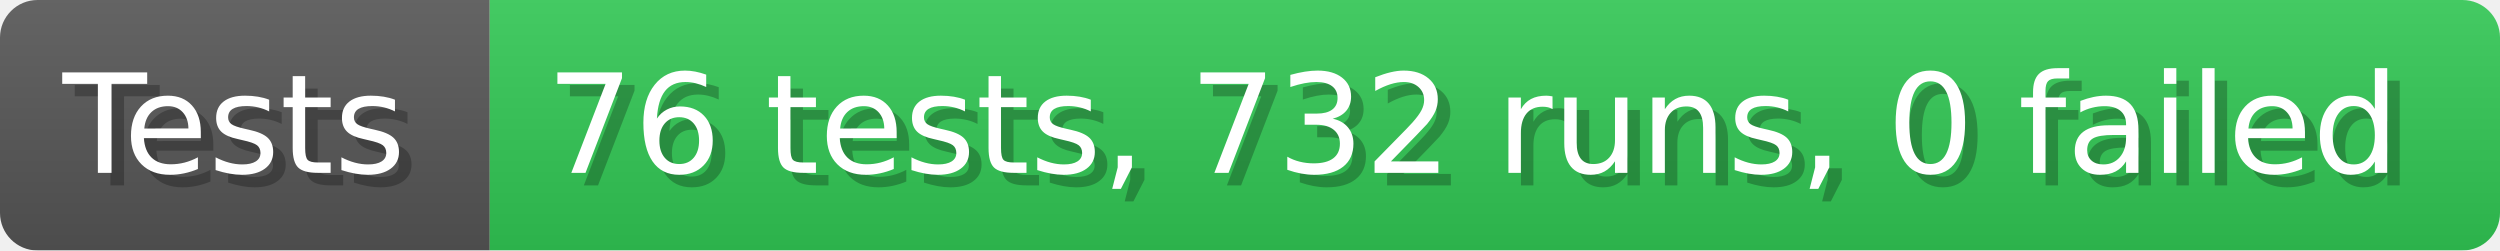
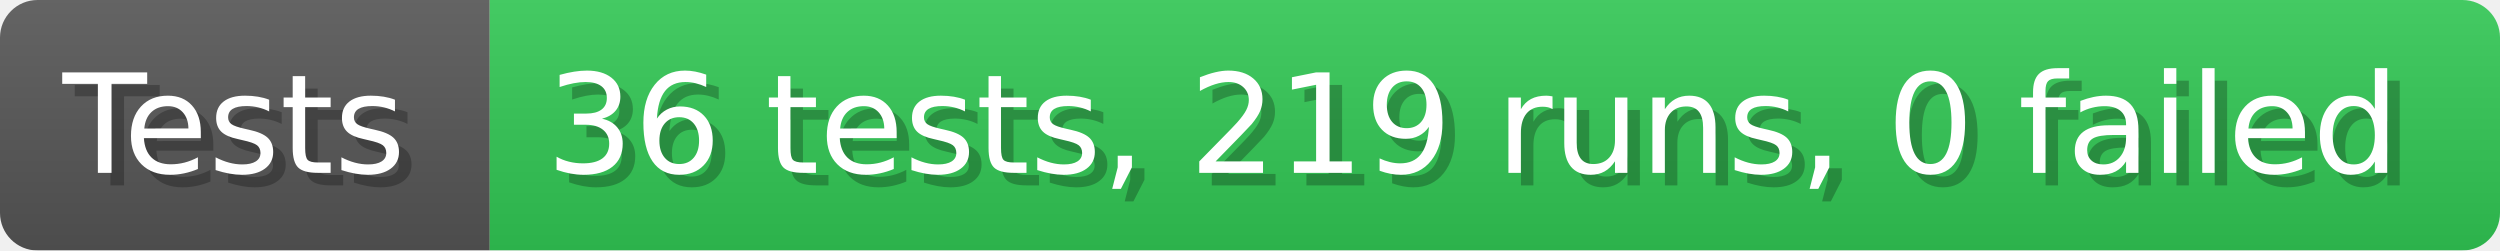
- <svg xmlns="http://www.w3.org/2000/svg" width="199.6" height="20" viewBox="0 0 1996 200" role="img" aria-label="Tests: 76 tests, 732 runs, 0 failed">
+ <svg xmlns="http://www.w3.org/2000/svg" width="199.6" height="20" viewBox="0 0 1996 200" role="img" aria-label="Tests: 36 tests, 219 runs, 0 failed">
  <linearGradient id="a" x2="0" y2="100%">
    <stop offset="0" stop-opacity=".1" stop-color="#EEE" />
    <stop offset="1" stop-opacity=".1" />
  </linearGradient>
  <mask id="m">
    <rect width="1996" height="200" rx="30" fill="#FFF" />
  </mask>
  <g mask="url(#m)">
    <rect width="391" height="200" fill="#555" />
    <rect width="1605" height="200" fill="#31c653" x="391" />
    <rect width="1996" height="200" fill="url(#a)" />
  </g>
  <g aria-hidden="true" fill="#fff" text-anchor="start" font-family="Verdana,DejaVu Sans,sans-serif" font-size="110">
    <text x="60" y="148" textLength="291" fill="#000" opacity="0.25">Tests</text>
    <text x="50" y="138" textLength="291">Tests</text>
-     <text x="446" y="148" textLength="1505" fill="#000" opacity="0.25">76 tests, 732 runs, 0 failed</text>
-     <text x="436" y="138" textLength="1505">76 tests, 732 runs, 0 failed</text>
+     <text x="446" y="148" textLength="1505" fill="#000" opacity="0.25">36 tests, 219 runs, 0 failed</text>
+     <text x="436" y="138" textLength="1505">36 tests, 219 runs, 0 failed</text>
  </g>
</svg>
